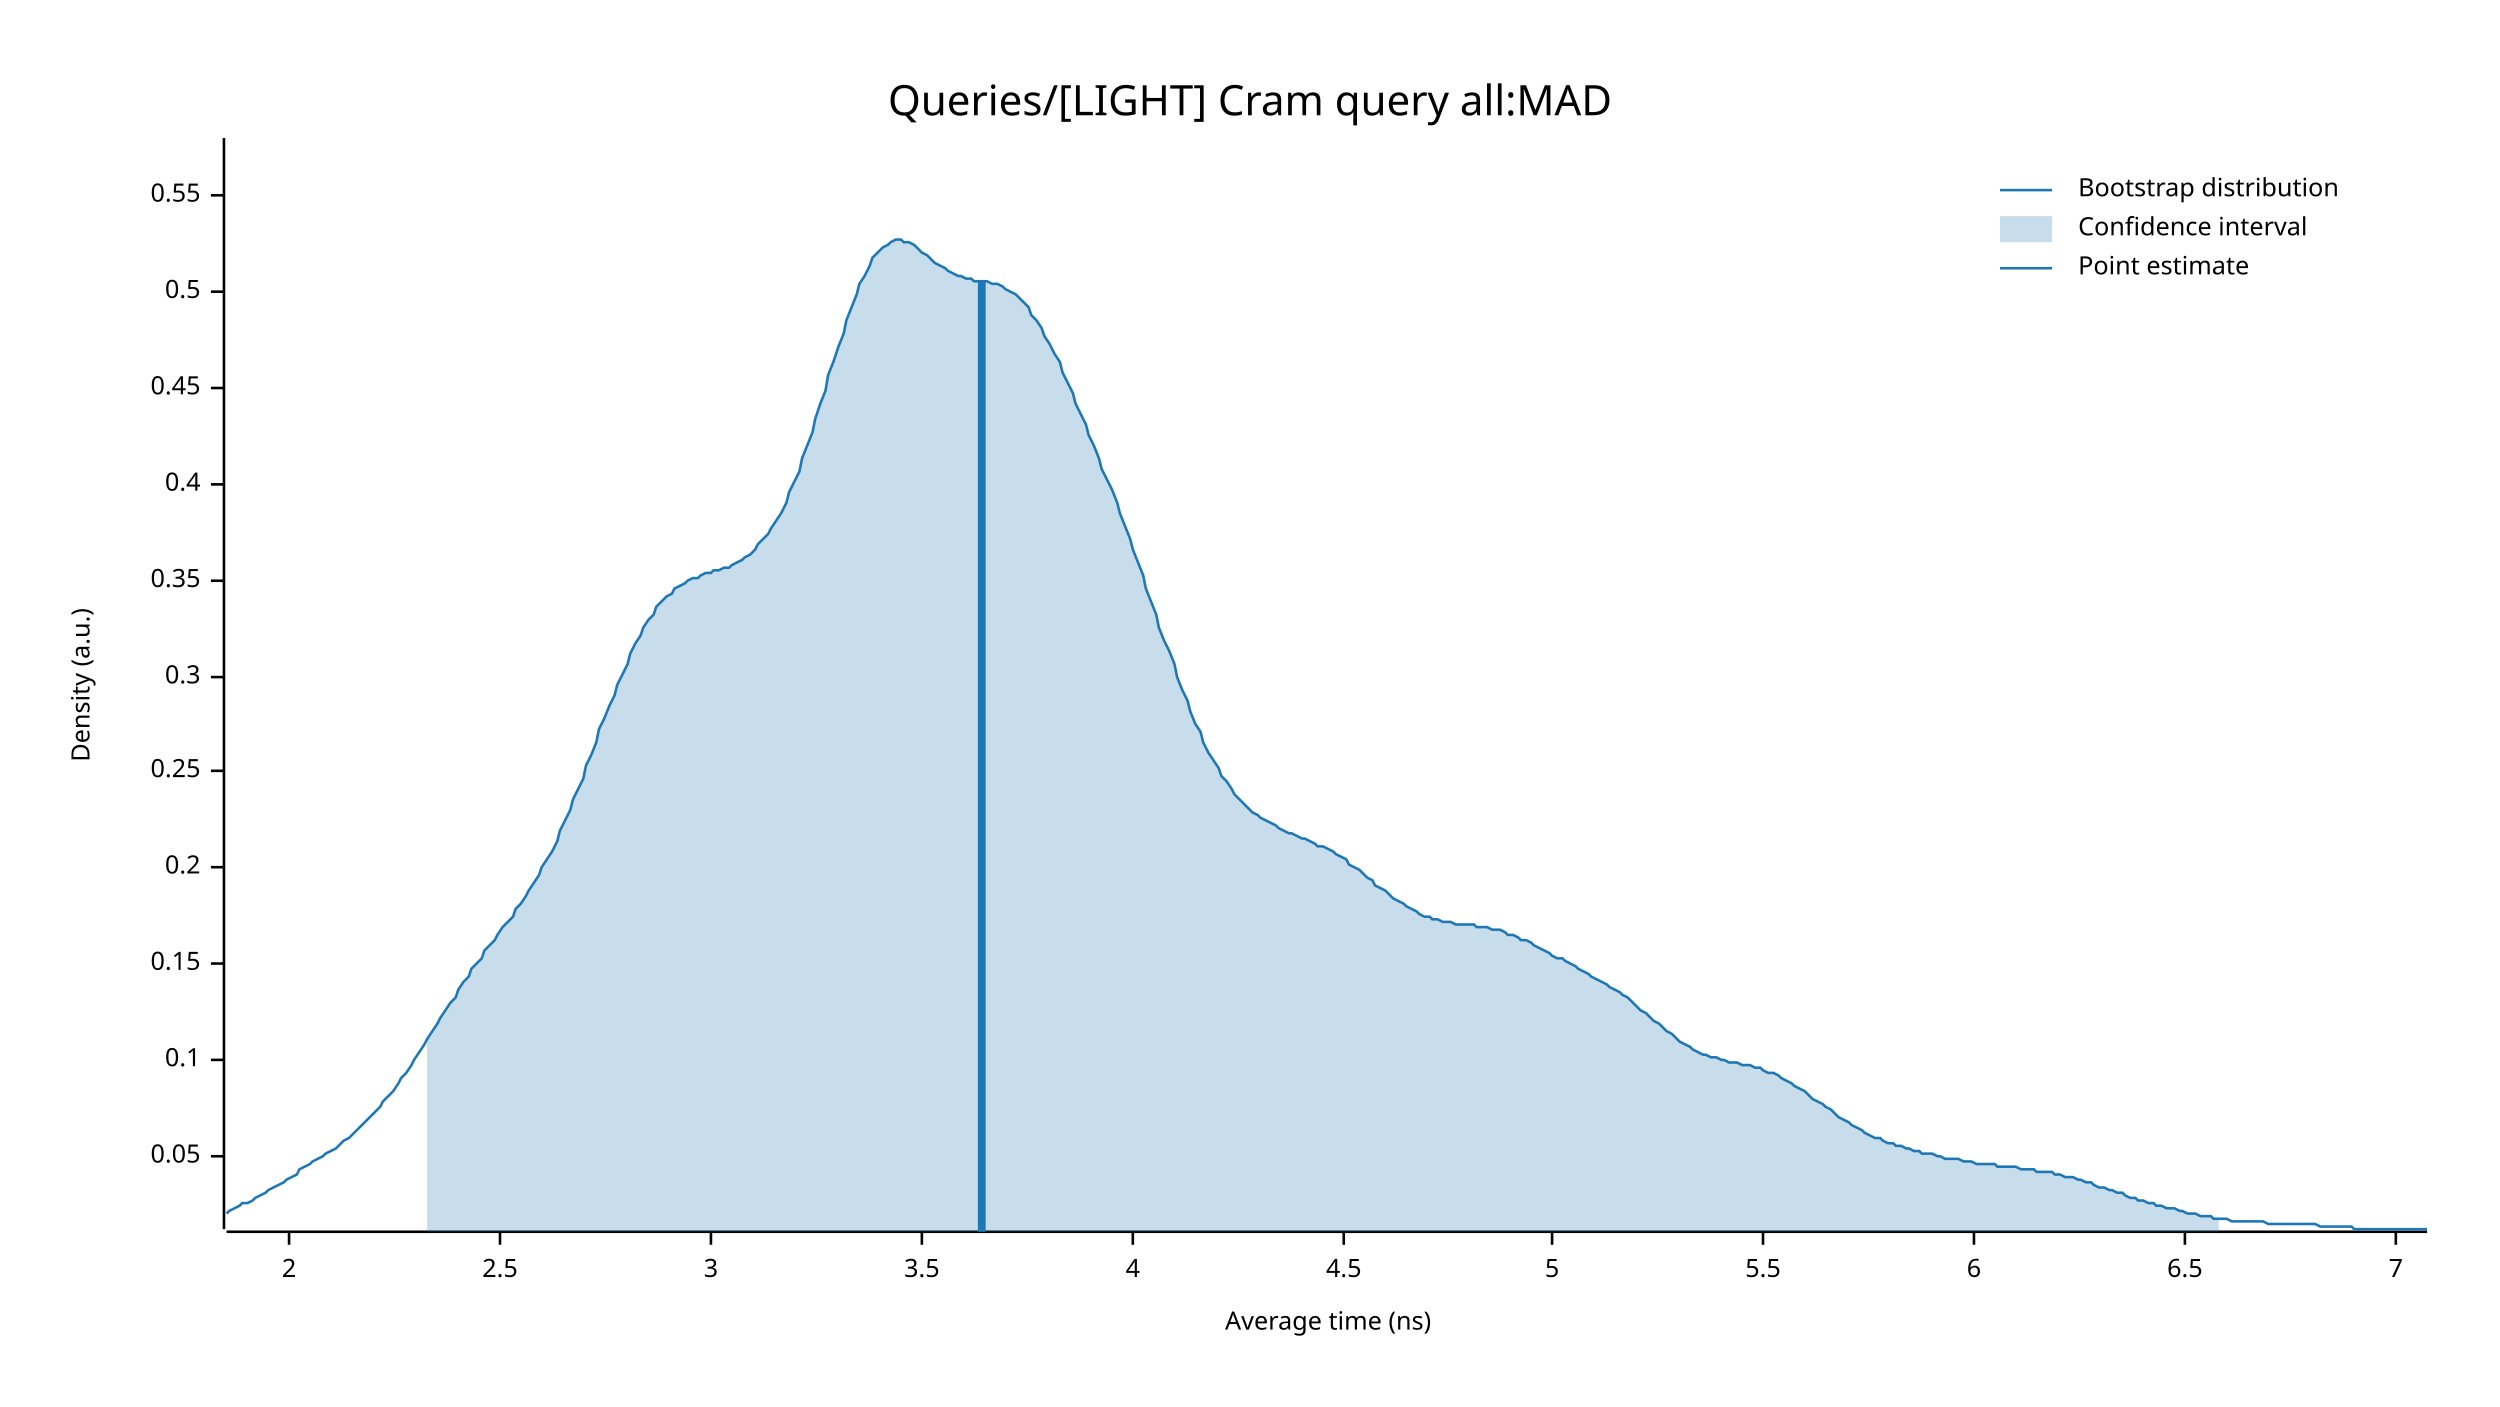
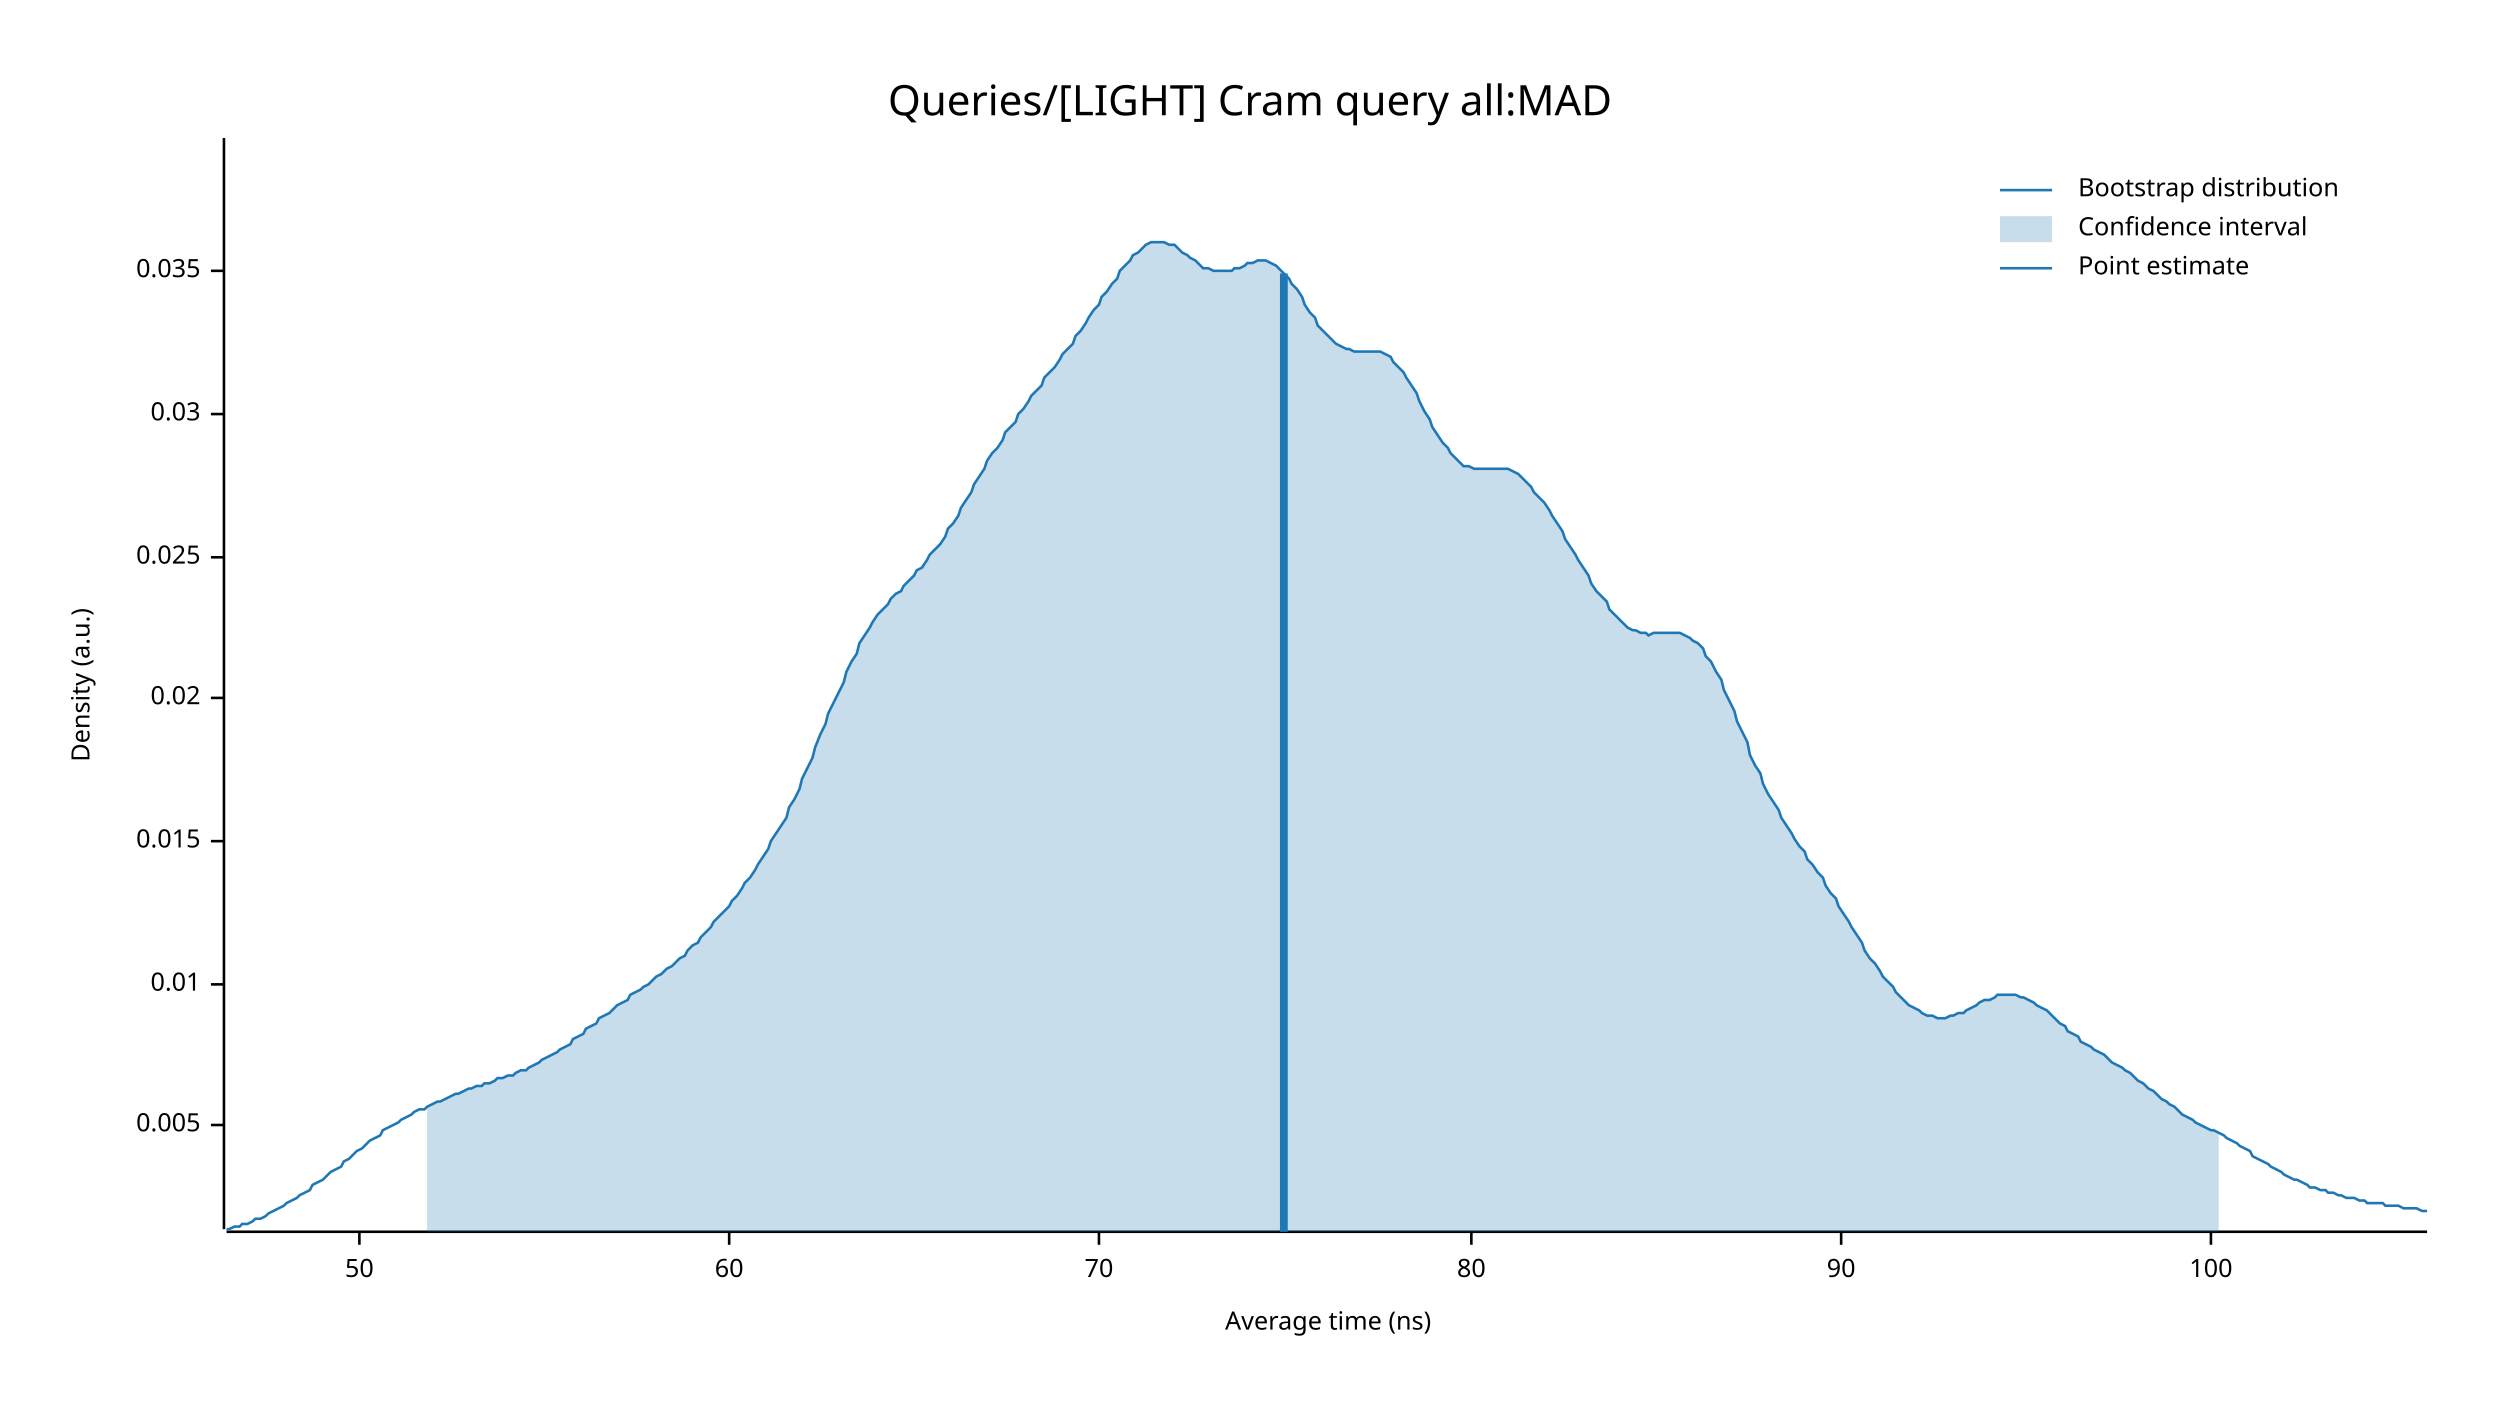
<svg xmlns="http://www.w3.org/2000/svg" width="960" height="540" viewBox="0 0 960 540">
  <text x="480" y="32" dy="0.76em" text-anchor="middle" font-family="sans-serif" font-size="16.129" opacity="1" fill="#000000">
Queries/[LIGHT] Cram query all:MAD
</text>
  <text x="27" y="263" dy="0.76em" text-anchor="middle" font-family="sans-serif" font-size="9.677" opacity="1" fill="#000000" transform="rotate(270, 27, 263)">
Density (a.u.)
</text>
  <text x="510" y="513" dy="-0.5ex" text-anchor="middle" font-family="sans-serif" font-size="9.677" opacity="1" fill="#000000">
Average time (ns)
</text>
  <polyline fill="none" opacity="1" stroke="#000000" stroke-width="1" points="86,53 86,472 " />
-   <text x="77" y="444" dy="0.5ex" text-anchor="end" font-family="sans-serif" font-size="9.677" opacity="1" fill="#000000">
- 0.05
+   <text x="77" y="432" dy="0.5ex" text-anchor="end" font-family="sans-serif" font-size="9.677" opacity="1" fill="#000000">
+ 0.005
</text>
-   <polyline fill="none" opacity="1" stroke="#000000" stroke-width="1" points="81,444 86,444 " />
-   <text x="77" y="407" dy="0.5ex" text-anchor="end" font-family="sans-serif" font-size="9.677" opacity="1" fill="#000000">
- 0.1
+   <polyline fill="none" opacity="1" stroke="#000000" stroke-width="1" points="81,432 86,432 " />
+   <text x="77" y="378" dy="0.5ex" text-anchor="end" font-family="sans-serif" font-size="9.677" opacity="1" fill="#000000">
+ 0.01
</text>
-   <polyline fill="none" opacity="1" stroke="#000000" stroke-width="1" points="81,407 86,407 " />
-   <text x="77" y="370" dy="0.5ex" text-anchor="end" font-family="sans-serif" font-size="9.677" opacity="1" fill="#000000">
- 0.15
+   <polyline fill="none" opacity="1" stroke="#000000" stroke-width="1" points="81,378 86,378 " />
+   <text x="77" y="323" dy="0.5ex" text-anchor="end" font-family="sans-serif" font-size="9.677" opacity="1" fill="#000000">
+ 0.015
</text>
-   <polyline fill="none" opacity="1" stroke="#000000" stroke-width="1" points="81,370 86,370 " />
-   <text x="77" y="333" dy="0.5ex" text-anchor="end" font-family="sans-serif" font-size="9.677" opacity="1" fill="#000000">
- 0.2
+   <polyline fill="none" opacity="1" stroke="#000000" stroke-width="1" points="81,323 86,323 " />
+   <text x="77" y="268" dy="0.5ex" text-anchor="end" font-family="sans-serif" font-size="9.677" opacity="1" fill="#000000">
+ 0.02
</text>
-   <polyline fill="none" opacity="1" stroke="#000000" stroke-width="1" points="81,333 86,333 " />
-   <text x="77" y="296" dy="0.5ex" text-anchor="end" font-family="sans-serif" font-size="9.677" opacity="1" fill="#000000">
- 0.25
+   <polyline fill="none" opacity="1" stroke="#000000" stroke-width="1" points="81,268 86,268 " />
+   <text x="77" y="214" dy="0.5ex" text-anchor="end" font-family="sans-serif" font-size="9.677" opacity="1" fill="#000000">
+ 0.025
</text>
-   <polyline fill="none" opacity="1" stroke="#000000" stroke-width="1" points="81,296 86,296 " />
-   <text x="77" y="260" dy="0.5ex" text-anchor="end" font-family="sans-serif" font-size="9.677" opacity="1" fill="#000000">
- 0.3
+   <polyline fill="none" opacity="1" stroke="#000000" stroke-width="1" points="81,214 86,214 " />
+   <text x="77" y="159" dy="0.5ex" text-anchor="end" font-family="sans-serif" font-size="9.677" opacity="1" fill="#000000">
+ 0.03
</text>
-   <polyline fill="none" opacity="1" stroke="#000000" stroke-width="1" points="81,260 86,260 " />
-   <text x="77" y="223" dy="0.5ex" text-anchor="end" font-family="sans-serif" font-size="9.677" opacity="1" fill="#000000">
- 0.35
+   <polyline fill="none" opacity="1" stroke="#000000" stroke-width="1" points="81,159 86,159 " />
+   <text x="77" y="104" dy="0.5ex" text-anchor="end" font-family="sans-serif" font-size="9.677" opacity="1" fill="#000000">
+ 0.035
</text>
-   <polyline fill="none" opacity="1" stroke="#000000" stroke-width="1" points="81,223 86,223 " />
-   <text x="77" y="186" dy="0.5ex" text-anchor="end" font-family="sans-serif" font-size="9.677" opacity="1" fill="#000000">
- 0.4
+   <polyline fill="none" opacity="1" stroke="#000000" stroke-width="1" points="81,104 86,104 " />
+   <polyline fill="none" opacity="1" stroke="#000000" stroke-width="1" points="87,473 932,473 " />
+   <text x="138" y="483" dy="0.76em" text-anchor="middle" font-family="sans-serif" font-size="9.677" opacity="1" fill="#000000">
+ 50
</text>
-   <polyline fill="none" opacity="1" stroke="#000000" stroke-width="1" points="81,186 86,186 " />
-   <text x="77" y="149" dy="0.5ex" text-anchor="end" font-family="sans-serif" font-size="9.677" opacity="1" fill="#000000">
- 0.45
+   <polyline fill="none" opacity="1" stroke="#000000" stroke-width="1" points="138,473 138,478 " />
+   <text x="280" y="483" dy="0.76em" text-anchor="middle" font-family="sans-serif" font-size="9.677" opacity="1" fill="#000000">
+ 60
</text>
-   <polyline fill="none" opacity="1" stroke="#000000" stroke-width="1" points="81,149 86,149 " />
-   <text x="77" y="112" dy="0.5ex" text-anchor="end" font-family="sans-serif" font-size="9.677" opacity="1" fill="#000000">
- 0.5
+   <polyline fill="none" opacity="1" stroke="#000000" stroke-width="1" points="280,473 280,478 " />
+   <text x="422" y="483" dy="0.76em" text-anchor="middle" font-family="sans-serif" font-size="9.677" opacity="1" fill="#000000">
+ 70
</text>
-   <polyline fill="none" opacity="1" stroke="#000000" stroke-width="1" points="81,112 86,112 " />
-   <text x="77" y="75" dy="0.5ex" text-anchor="end" font-family="sans-serif" font-size="9.677" opacity="1" fill="#000000">
- 0.55
+   <polyline fill="none" opacity="1" stroke="#000000" stroke-width="1" points="422,473 422,478 " />
+   <text x="565" y="483" dy="0.76em" text-anchor="middle" font-family="sans-serif" font-size="9.677" opacity="1" fill="#000000">
+ 80
</text>
-   <polyline fill="none" opacity="1" stroke="#000000" stroke-width="1" points="81,75 86,75 " />
-   <polyline fill="none" opacity="1" stroke="#000000" stroke-width="1" points="87,473 932,473 " />
-   <text x="111" y="483" dy="0.76em" text-anchor="middle" font-family="sans-serif" font-size="9.677" opacity="1" fill="#000000">
- 2
+   <polyline fill="none" opacity="1" stroke="#000000" stroke-width="1" points="565,473 565,478 " />
+   <text x="707" y="483" dy="0.76em" text-anchor="middle" font-family="sans-serif" font-size="9.677" opacity="1" fill="#000000">
+ 90
</text>
-   <polyline fill="none" opacity="1" stroke="#000000" stroke-width="1" points="111,473 111,478 " />
-   <text x="192" y="483" dy="0.76em" text-anchor="middle" font-family="sans-serif" font-size="9.677" opacity="1" fill="#000000">
- 2.5
+   <polyline fill="none" opacity="1" stroke="#000000" stroke-width="1" points="707,473 707,478 " />
+   <text x="849" y="483" dy="0.76em" text-anchor="middle" font-family="sans-serif" font-size="9.677" opacity="1" fill="#000000">
+ 100
</text>
-   <polyline fill="none" opacity="1" stroke="#000000" stroke-width="1" points="192,473 192,478 " />
-   <text x="273" y="483" dy="0.76em" text-anchor="middle" font-family="sans-serif" font-size="9.677" opacity="1" fill="#000000">
- 3
- </text>
-   <polyline fill="none" opacity="1" stroke="#000000" stroke-width="1" points="273,473 273,478 " />
-   <text x="354" y="483" dy="0.76em" text-anchor="middle" font-family="sans-serif" font-size="9.677" opacity="1" fill="#000000">
- 3.5
- </text>
-   <polyline fill="none" opacity="1" stroke="#000000" stroke-width="1" points="354,473 354,478 " />
-   <text x="435" y="483" dy="0.76em" text-anchor="middle" font-family="sans-serif" font-size="9.677" opacity="1" fill="#000000">
- 4
- </text>
-   <polyline fill="none" opacity="1" stroke="#000000" stroke-width="1" points="435,473 435,478 " />
-   <text x="516" y="483" dy="0.76em" text-anchor="middle" font-family="sans-serif" font-size="9.677" opacity="1" fill="#000000">
- 4.5
- </text>
-   <polyline fill="none" opacity="1" stroke="#000000" stroke-width="1" points="516,473 516,478 " />
-   <text x="596" y="483" dy="0.76em" text-anchor="middle" font-family="sans-serif" font-size="9.677" opacity="1" fill="#000000">
- 5
- </text>
-   <polyline fill="none" opacity="1" stroke="#000000" stroke-width="1" points="596,473 596,478 " />
-   <text x="677" y="483" dy="0.76em" text-anchor="middle" font-family="sans-serif" font-size="9.677" opacity="1" fill="#000000">
- 5.5
- </text>
-   <polyline fill="none" opacity="1" stroke="#000000" stroke-width="1" points="677,473 677,478 " />
-   <text x="758" y="483" dy="0.76em" text-anchor="middle" font-family="sans-serif" font-size="9.677" opacity="1" fill="#000000">
- 6
- </text>
-   <polyline fill="none" opacity="1" stroke="#000000" stroke-width="1" points="758,473 758,478 " />
-   <text x="839" y="483" dy="0.76em" text-anchor="middle" font-family="sans-serif" font-size="9.677" opacity="1" fill="#000000">
- 6.5
- </text>
-   <polyline fill="none" opacity="1" stroke="#000000" stroke-width="1" points="839,473 839,478 " />
-   <text x="920" y="483" dy="0.76em" text-anchor="middle" font-family="sans-serif" font-size="9.677" opacity="1" fill="#000000">
- 7
- </text>
-   <polyline fill="none" opacity="1" stroke="#000000" stroke-width="1" points="920,473 920,478 " />
-   <polyline fill="none" opacity="1" stroke="#1F78B4" stroke-width="1" points="87,466 88,465 90,464 92,463 93,462 95,462 97,461 98,460 100,459 102,458 103,457 105,456 107,455 109,454 110,453 112,452 114,451 115,449 117,448 119,447 120,446 122,445 124,444 125,443 127,442 129,441 131,439 132,438 134,437 136,435 137,434 139,432 141,430 142,429 144,427 146,425 147,423 149,421 151,419 153,416 154,414 156,412 158,409 159,407 161,404 163,401 164,399 166,396 168,393 169,391 171,388 173,385 175,383 176,380 178,377 180,375 181,372 183,370 185,368 186,365 188,363 190,361 191,359 193,356 195,354 197,352 198,349 200,347 202,344 203,342 205,339 207,336 208,333 210,330 212,327 214,323 215,319 217,315 219,311 220,307 222,303 224,299 225,294 227,290 229,285 230,280 232,276 234,271 236,267 237,263 239,259 241,255 242,251 244,247 246,244 247,241 249,238 251,236 252,233 254,231 256,229 258,228 259,226 261,225 263,224 264,223 266,222 268,222 269,221 271,220 273,220 274,219 276,219 278,218 280,218 281,217 283,216 285,215 286,214 288,213 290,211 291,209 293,207 295,205 296,203 298,200 300,197 302,193 303,189 305,185 307,181 308,176 310,171 312,166 313,161 315,155 317,150 318,144 320,139 322,133 324,128 325,123 327,118 329,113 330,109 332,106 334,102 335,99 337,97 339,95 341,94 342,93 344,92 346,92 347,93 349,93 351,94 352,95 354,97 356,98 357,99 359,101 361,102 363,103 364,104 366,105 368,106 369,106 371,107 373,107 374,108 376,108 378,108 379,108 381,109 383,109 385,110 386,111 388,112 390,113 391,114 393,116 395,118 396,121 398,123 400,126 401,129 403,132 405,136 407,139 408,143 410,147 412,151 413,155 415,159 417,163 418,167 420,171 422,176 423,180 425,184 427,188 429,193 430,197 432,202 434,207 435,211 437,216 439,221 440,226 442,231 444,236 445,241 447,246 449,250 451,255 452,260 454,265 456,269 457,273 459,278 461,281 462,285 464,289 466,292 468,295 469,298 471,300 473,303 474,305 476,307 478,309 479,310 481,312 483,313 484,314 486,315 488,316 490,317 491,318 493,319 495,320 496,320 498,321 500,322 501,322 503,323 505,324 506,325 508,325 510,326 512,327 513,328 515,329 517,330 518,332 520,333 522,334 523,335 525,337 527,338 528,340 530,341 532,342 534,344 535,345 537,346 539,347 540,348 542,349 544,350 545,351 547,352 549,352 550,353 552,353 554,354 556,354 557,354 559,355 561,355 562,355 564,355 566,355 567,356 569,356 571,356 573,357 574,357 576,357 578,358 579,359 581,359 583,360 584,361 586,361 588,362 589,363 591,364 593,365 595,366 596,367 598,368 600,368 601,369 603,370 605,371 606,372 608,373 610,374 611,375 613,376 615,377 617,378 618,379 620,380 622,381 623,382 625,383 627,385 628,386 630,388 632,389 633,390 635,392 637,393 639,395 640,396 642,397 644,399 645,400 647,401 649,402 650,403 652,404 654,405 655,405 657,406 659,406 661,407 662,407 664,408 666,408 667,408 669,409 671,409 672,409 674,410 676,410 677,411 679,412 681,412 683,413 684,414 686,415 688,416 689,417 691,418 693,419 694,420 696,422 698,423 700,424 701,425 703,426 705,428 706,429 708,430 710,431 711,432 713,433 715,434 716,435 718,436 720,437 722,437 723,438 725,439 727,439 728,440 730,440 732,441 733,441 735,442 737,442 738,443 740,443 742,443 744,444 745,444 747,445 749,445 750,445 752,445 754,446 755,446 757,446 759,447 760,447 762,447 764,447 766,447 767,448 769,448 771,448 772,448 774,448 776,449 777,449 779,449 781,449 782,450 784,450 786,450 788,450 789,451 791,451 793,452 794,452 796,452 798,453 799,453 801,454 803,454 804,455 806,456 808,456 810,457 811,457 813,458 815,458 816,459 818,460 820,460 821,461 823,461 825,462 827,462 828,463 830,463 832,464 833,464 835,464 837,465 838,465 840,466 842,466 843,466 845,467 847,467 849,467 850,468 852,468 854,468 855,468 857,469 859,469 860,469 862,469 864,469 865,469 867,469 869,469 871,470 872,470 874,470 876,470 877,470 879,470 881,470 882,470 884,470 886,470 887,470 889,470 891,471 893,471 894,471 896,471 898,471 899,471 901,471 903,471 904,472 906,472 908,472 909,472 911,472 913,472 915,472 916,472 918,472 920,472 921,472 923,472 925,472 926,472 928,472 930,472 932,472 " />
-   <polygon opacity="0.25" fill="#1F78B4" points="164,399 166,396 168,393 169,391 171,388 173,385 175,383 176,380 178,377 180,375 181,372 183,370 185,368 186,365 188,363 190,361 191,359 193,356 195,354 197,352 198,349 200,347 202,344 203,342 205,339 207,336 208,333 210,330 212,327 214,323 215,319 217,315 219,311 220,307 222,303 224,299 225,294 227,290 229,285 230,280 232,276 234,271 236,267 237,263 239,259 241,255 242,251 244,247 246,244 247,241 249,238 251,236 252,233 254,231 256,229 258,228 259,226 261,225 263,224 264,223 266,222 268,222 269,221 271,220 273,220 274,219 276,219 278,218 280,218 281,217 283,216 285,215 286,214 288,213 290,211 291,209 293,207 295,205 296,203 298,200 300,197 302,193 303,189 305,185 307,181 308,176 310,171 312,166 313,161 315,155 317,150 318,144 320,139 322,133 324,128 325,123 327,118 329,113 330,109 332,106 334,102 335,99 337,97 339,95 341,94 342,93 344,92 346,92 347,93 349,93 351,94 352,95 354,97 356,98 357,99 359,101 361,102 363,103 364,104 366,105 368,106 369,106 371,107 373,107 374,108 376,108 378,108 379,108 381,109 383,109 385,110 386,111 388,112 390,113 391,114 393,116 395,118 396,121 398,123 400,126 401,129 403,132 405,136 407,139 408,143 410,147 412,151 413,155 415,159 417,163 418,167 420,171 422,176 423,180 425,184 427,188 429,193 430,197 432,202 434,207 435,211 437,216 439,221 440,226 442,231 444,236 445,241 447,246 449,250 451,255 452,260 454,265 456,269 457,273 459,278 461,281 462,285 464,289 466,292 468,295 469,298 471,300 473,303 474,305 476,307 478,309 479,310 481,312 483,313 484,314 486,315 488,316 490,317 491,318 493,319 495,320 496,320 498,321 500,322 501,322 503,323 505,324 506,325 508,325 510,326 512,327 513,328 515,329 517,330 518,332 520,333 522,334 523,335 525,337 527,338 528,340 530,341 532,342 534,344 535,345 537,346 539,347 540,348 542,349 544,350 545,351 547,352 549,352 550,353 552,353 554,354 556,354 557,354 559,355 561,355 562,355 564,355 566,355 567,356 569,356 571,356 573,357 574,357 576,357 578,358 579,359 581,359 583,360 584,361 586,361 588,362 589,363 591,364 593,365 595,366 596,367 598,368 600,368 601,369 603,370 605,371 606,372 608,373 610,374 611,375 613,376 615,377 617,378 618,379 620,380 622,381 623,382 625,383 627,385 628,386 630,388 632,389 633,390 635,392 637,393 639,395 640,396 642,397 644,399 645,400 647,401 649,402 650,403 652,404 654,405 655,405 657,406 659,406 661,407 662,407 664,408 666,408 667,408 669,409 671,409 672,409 674,410 676,410 677,411 679,412 681,412 683,413 684,414 686,415 688,416 689,417 691,418 693,419 694,420 696,422 698,423 700,424 701,425 703,426 705,428 706,429 708,430 710,431 711,432 713,433 715,434 716,435 718,436 720,437 722,437 723,438 725,439 727,439 728,440 730,440 732,441 733,441 735,442 737,442 738,443 740,443 742,443 744,444 745,444 747,445 749,445 750,445 752,445 754,446 755,446 757,446 759,447 760,447 762,447 764,447 766,447 767,448 769,448 771,448 772,448 774,448 776,449 777,449 779,449 781,449 782,450 784,450 786,450 788,450 789,451 791,451 793,452 794,452 796,452 798,453 799,453 801,454 803,454 804,455 806,456 808,456 810,457 811,457 813,458 815,458 816,459 818,460 820,460 821,461 823,461 825,462 827,462 828,463 830,463 832,464 833,464 835,464 837,465 838,465 840,466 842,466 843,466 845,467 847,467 849,467 850,468 852,468 852,473 164,473 " />
-   <polyline fill="none" opacity="1" stroke="#1F78B4" stroke-width="3" points="377,473 377,108 " />
+   <polyline fill="none" opacity="1" stroke="#000000" stroke-width="1" points="849,473 849,478 " />
+   <polyline fill="none" opacity="1" stroke="#1F78B4" stroke-width="1" points="87,472 88,472 90,471 92,471 93,470 95,470 97,469 98,468 100,468 102,467 103,466 105,465 107,464 109,463 110,462 112,461 114,460 115,459 117,458 119,457 120,455 122,454 124,453 125,452 127,450 129,449 131,448 132,446 134,445 136,443 137,442 139,441 141,439 142,438 144,437 146,436 147,434 149,433 151,432 153,431 154,430 156,429 158,428 159,427 161,426 163,426 164,425 166,424 168,423 169,423 171,422 173,421 175,420 176,420 178,419 180,418 181,418 183,417 185,417 186,416 188,416 190,415 191,414 193,414 195,413 197,413 198,412 200,411 202,411 203,410 205,409 207,408 208,407 210,406 212,405 214,404 215,403 217,402 219,401 220,399 222,398 224,397 225,395 227,394 229,393 230,391 232,390 234,389 236,387 237,386 239,385 241,384 242,382 244,381 246,380 247,379 249,378 251,376 252,375 254,374 256,372 258,371 259,370 261,368 263,367 264,365 266,363 268,362 269,360 271,358 273,356 274,354 276,352 278,350 280,348 281,346 283,344 285,341 286,339 288,337 290,334 291,332 293,329 295,326 296,323 298,320 300,317 302,314 303,310 305,307 307,303 308,299 310,295 312,291 313,287 315,282 317,278 318,274 320,270 322,266 324,262 325,258 327,254 329,251 330,247 332,244 334,241 335,239 337,236 339,234 341,232 342,230 344,228 346,227 347,225 349,223 351,221 352,219 354,218 356,215 357,213 359,211 361,209 363,206 364,203 366,201 368,198 369,195 371,192 373,189 374,186 376,183 378,180 379,177 381,174 383,172 385,169 386,166 388,164 390,162 391,159 393,157 395,154 396,152 398,150 400,148 401,145 403,143 405,141 407,138 408,136 410,134 412,132 413,129 415,127 417,124 418,122 420,119 422,117 423,114 425,112 427,109 429,107 430,104 432,102 434,100 435,98 437,97 439,95 440,94 442,93 444,93 445,93 447,93 449,94 451,94 452,95 454,97 456,98 457,99 459,100 461,102 462,103 464,103 466,104 468,104 469,104 471,104 473,104 474,103 476,103 478,102 479,101 481,101 483,100 484,100 486,100 488,101 490,102 491,103 493,105 495,107 496,109 498,111 500,114 501,117 503,120 505,122 506,125 508,127 510,129 512,131 513,132 515,133 517,134 518,134 520,135 522,135 523,135 525,135 527,135 528,135 530,135 532,136 534,137 535,139 537,141 539,143 540,145 542,148 544,151 545,154 547,158 549,161 550,164 552,167 554,170 556,172 557,174 559,176 561,178 562,179 564,179 566,180 567,180 569,180 571,180 573,180 574,180 576,180 578,180 579,180 581,181 583,182 584,183 586,185 588,187 589,189 591,191 593,193 595,196 596,198 598,201 600,204 601,207 603,210 605,213 606,215 608,218 610,221 611,224 613,227 615,229 617,231 618,234 620,236 622,238 623,239 625,241 627,242 628,242 630,243 632,243 633,244 635,243 637,243 639,243 640,243 642,243 644,243 645,243 647,244 649,245 650,246 652,247 654,249 655,252 657,254 659,258 661,261 662,265 664,269 666,273 667,277 669,281 671,285 672,290 674,294 676,297 677,301 679,305 681,308 683,311 684,314 686,317 688,320 689,322 691,325 693,327 694,330 696,332 698,335 700,337 701,340 703,343 705,345 706,348 708,351 710,354 711,356 713,359 715,362 716,365 718,368 720,370 722,373 723,375 725,377 727,379 728,381 730,383 732,385 733,386 735,387 737,388 738,389 740,390 742,390 744,391 745,391 747,391 749,390 750,390 752,389 754,389 755,388 757,387 759,386 760,385 762,384 764,384 766,383 767,382 769,382 771,382 772,382 774,382 776,383 777,383 779,384 781,385 782,386 784,387 786,388 788,390 789,391 791,393 793,394 794,396 796,397 798,398 799,400 801,401 803,402 804,403 806,404 808,405 810,407 811,408 813,409 815,410 816,411 818,412 820,414 821,415 823,416 825,418 827,419 828,420 830,422 832,423 833,424 835,425 837,427 838,428 840,429 842,430 843,431 845,432 847,433 849,434 850,434 852,435 854,436 855,437 857,438 859,439 860,440 862,441 864,442 865,444 867,445 869,446 871,447 872,448 874,449 876,450 877,451 879,452 881,453 882,453 884,454 886,455 887,456 889,456 891,457 893,457 894,458 896,458 898,459 899,459 901,460 903,460 904,460 906,461 908,461 909,462 911,462 913,462 915,462 916,463 918,463 920,463 921,463 923,464 925,464 926,464 928,464 930,465 932,465 " />
+   <polygon opacity="0.25" fill="#1F78B4" points="164,425 166,424 168,423 169,423 171,422 173,421 175,420 176,420 178,419 180,418 181,418 183,417 185,417 186,416 188,416 190,415 191,414 193,414 195,413 197,413 198,412 200,411 202,411 203,410 205,409 207,408 208,407 210,406 212,405 214,404 215,403 217,402 219,401 220,399 222,398 224,397 225,395 227,394 229,393 230,391 232,390 234,389 236,387 237,386 239,385 241,384 242,382 244,381 246,380 247,379 249,378 251,376 252,375 254,374 256,372 258,371 259,370 261,368 263,367 264,365 266,363 268,362 269,360 271,358 273,356 274,354 276,352 278,350 280,348 281,346 283,344 285,341 286,339 288,337 290,334 291,332 293,329 295,326 296,323 298,320 300,317 302,314 303,310 305,307 307,303 308,299 310,295 312,291 313,287 315,282 317,278 318,274 320,270 322,266 324,262 325,258 327,254 329,251 330,247 332,244 334,241 335,239 337,236 339,234 341,232 342,230 344,228 346,227 347,225 349,223 351,221 352,219 354,218 356,215 357,213 359,211 361,209 363,206 364,203 366,201 368,198 369,195 371,192 373,189 374,186 376,183 378,180 379,177 381,174 383,172 385,169 386,166 388,164 390,162 391,159 393,157 395,154 396,152 398,150 400,148 401,145 403,143 405,141 407,138 408,136 410,134 412,132 413,129 415,127 417,124 418,122 420,119 422,117 423,114 425,112 427,109 429,107 430,104 432,102 434,100 435,98 437,97 439,95 440,94 442,93 444,93 445,93 447,93 449,94 451,94 452,95 454,97 456,98 457,99 459,100 461,102 462,103 464,103 466,104 468,104 469,104 471,104 473,104 474,103 476,103 478,102 479,101 481,101 483,100 484,100 486,100 488,101 490,102 491,103 493,105 495,107 496,109 498,111 500,114 501,117 503,120 505,122 506,125 508,127 510,129 512,131 513,132 515,133 517,134 518,134 520,135 522,135 523,135 525,135 527,135 528,135 530,135 532,136 534,137 535,139 537,141 539,143 540,145 542,148 544,151 545,154 547,158 549,161 550,164 552,167 554,170 556,172 557,174 559,176 561,178 562,179 564,179 566,180 567,180 569,180 571,180 573,180 574,180 576,180 578,180 579,180 581,181 583,182 584,183 586,185 588,187 589,189 591,191 593,193 595,196 596,198 598,201 600,204 601,207 603,210 605,213 606,215 608,218 610,221 611,224 613,227 615,229 617,231 618,234 620,236 622,238 623,239 625,241 627,242 628,242 630,243 632,243 633,244 635,243 637,243 639,243 640,243 642,243 644,243 645,243 647,244 649,245 650,246 652,247 654,249 655,252 657,254 659,258 661,261 662,265 664,269 666,273 667,277 669,281 671,285 672,290 674,294 676,297 677,301 679,305 681,308 683,311 684,314 686,317 688,320 689,322 691,325 693,327 694,330 696,332 698,335 700,337 701,340 703,343 705,345 706,348 708,351 710,354 711,356 713,359 715,362 716,365 718,368 720,370 722,373 723,375 725,377 727,379 728,381 730,383 732,385 733,386 735,387 737,388 738,389 740,390 742,390 744,391 745,391 747,391 749,390 750,390 752,389 754,389 755,388 757,387 759,386 760,385 762,384 764,384 766,383 767,382 769,382 771,382 772,382 774,382 776,383 777,383 779,384 781,385 782,386 784,387 786,388 788,390 789,391 791,393 793,394 794,396 796,397 798,398 799,400 801,401 803,402 804,403 806,404 808,405 810,407 811,408 813,409 815,410 816,411 818,412 820,414 821,415 823,416 825,418 827,419 828,420 830,422 832,423 833,424 835,425 837,427 838,428 840,429 842,430 843,431 845,432 847,433 849,434 850,434 852,435 852,473 164,473 " />
+   <polyline fill="none" opacity="1" stroke="#1F78B4" stroke-width="3" points="493,473 493,105 " />
  <text x="798" y="68" dy="0.76em" text-anchor="start" font-family="sans-serif" font-size="9.677" opacity="1" fill="#000000">
Bootstrap distribution
</text>
  <text x="798" y="83" dy="0.76em" text-anchor="start" font-family="sans-serif" font-size="9.677" opacity="1" fill="#000000">
Confidence interval
</text>
  <text x="798" y="98" dy="0.76em" text-anchor="start" font-family="sans-serif" font-size="9.677" opacity="1" fill="#000000">
Point estimate
</text>
  <polyline fill="none" opacity="1" stroke="#1F78B4" stroke-width="1" points="768,73 788,73 " />
  <rect x="768" y="83" width="20" height="10" opacity="0.25" fill="#1F78B4" stroke="none" />
  <polyline fill="none" opacity="1" stroke="#1F78B4" stroke-width="1" points="768,103 788,103 " />
</svg>
